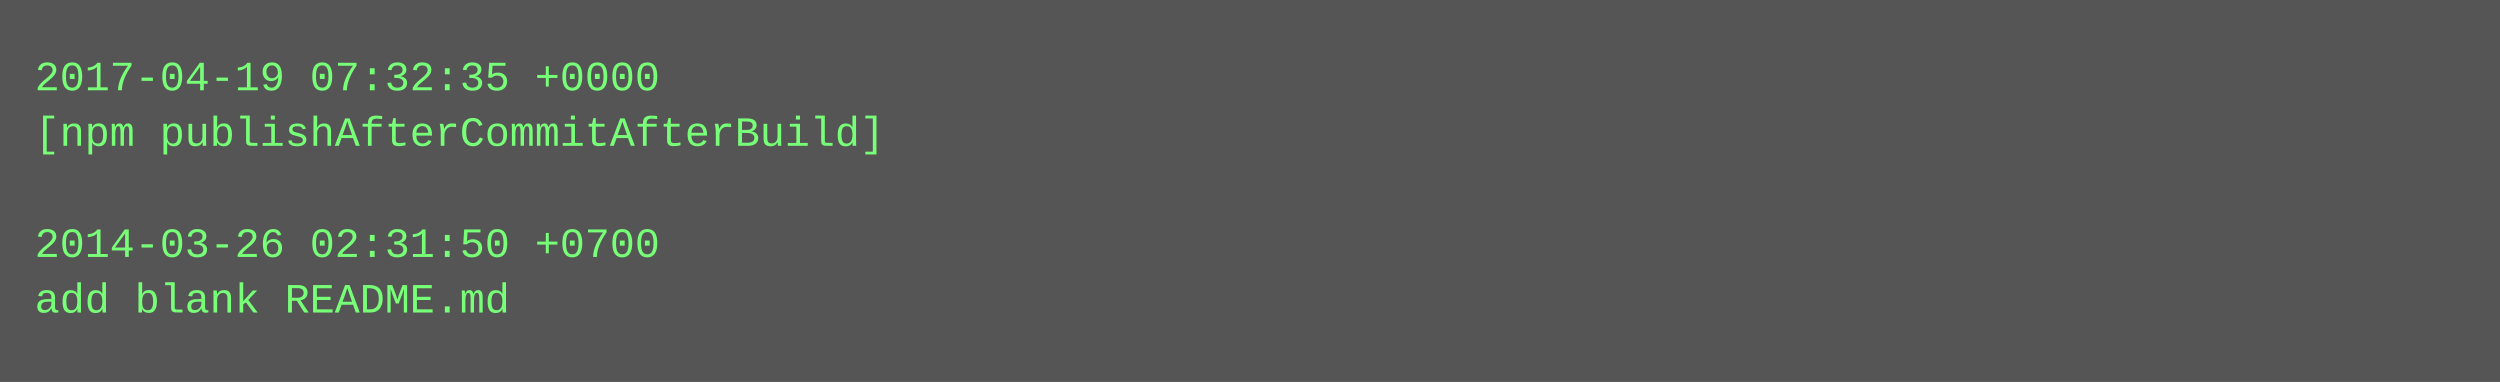
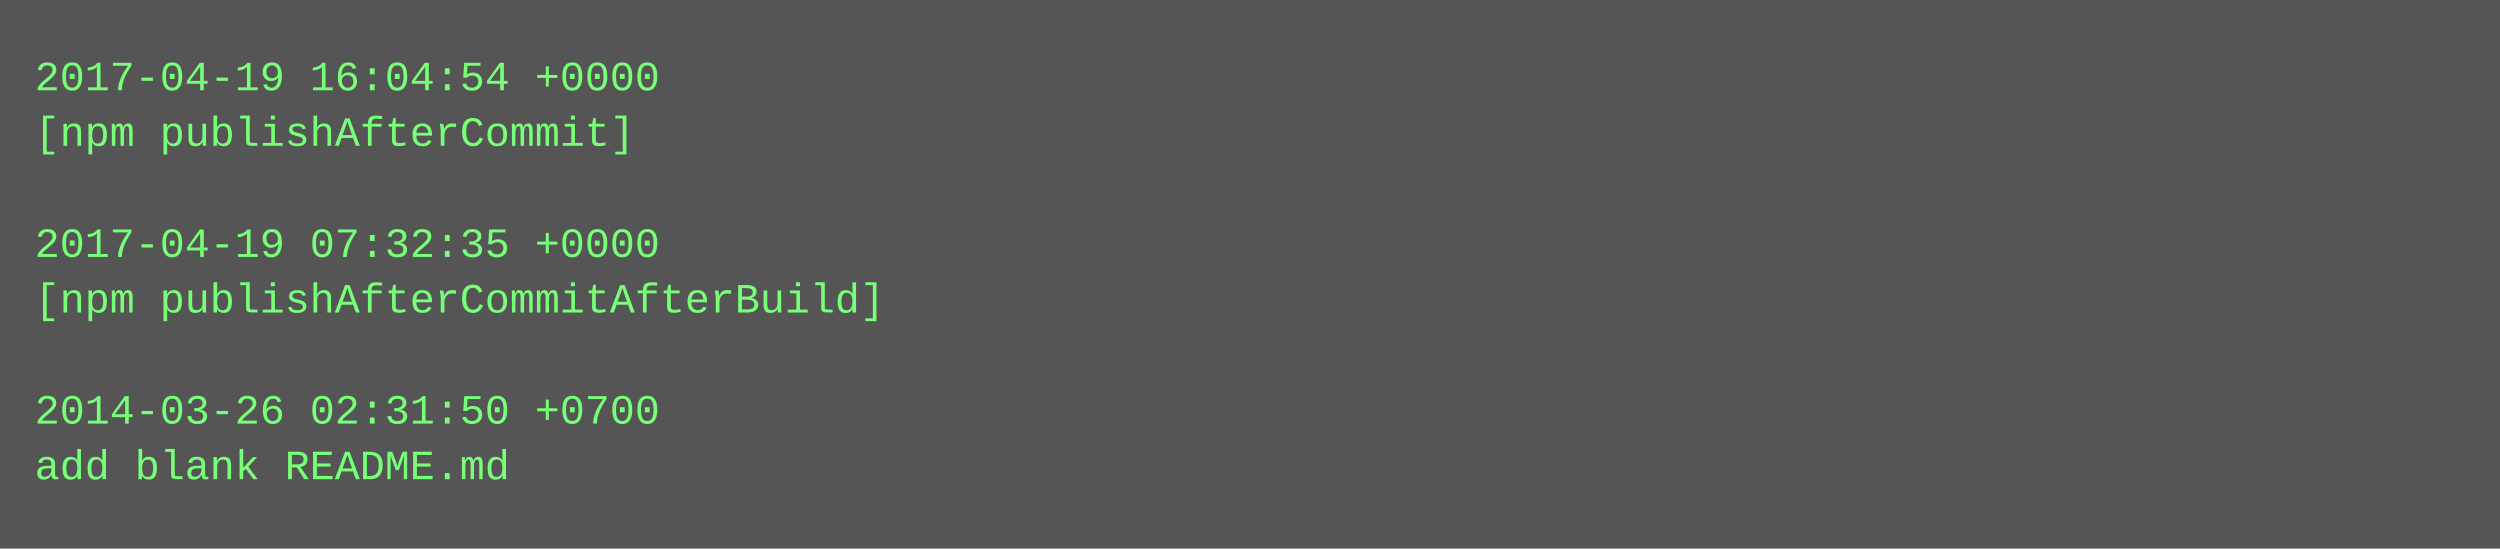
- <svg xmlns="http://www.w3.org/2000/svg" height="110" width="720">
-   <rect height="110" fill="#555" width="720" />
+ <svg xmlns="http://www.w3.org/2000/svg" height="158" width="720">
+   <rect height="158" fill="#555" width="720" />
  <text fill="#7f7" font-family="Courier New" font-size="12" xml:space="preserve">
-     <tspan x="10" y="26">2017-04-19 07:32:35 +0000</tspan>
-     <tspan x="10" y="42">[npm publishAfterCommitAfterBuild]</tspan>
+     <tspan x="10" y="26">2017-04-19 16:04:54 +0000</tspan>
+     <tspan x="10" y="42">[npm publishAfterCommit]</tspan>
    <tspan x="10" y="58" />
-     <tspan x="10" y="74">2014-03-26 02:31:50 +0700</tspan>
-     <tspan x="10" y="90">add blank README.md</tspan>
+     <tspan x="10" y="74">2017-04-19 07:32:35 +0000</tspan>
+     <tspan x="10" y="90">[npm publishAfterCommitAfterBuild]</tspan>
+     <tspan x="10" y="106" />
+     <tspan x="10" y="122">2014-03-26 02:31:50 +0700</tspan>
+     <tspan x="10" y="138">add blank README.md</tspan>
  </text>
</svg>
